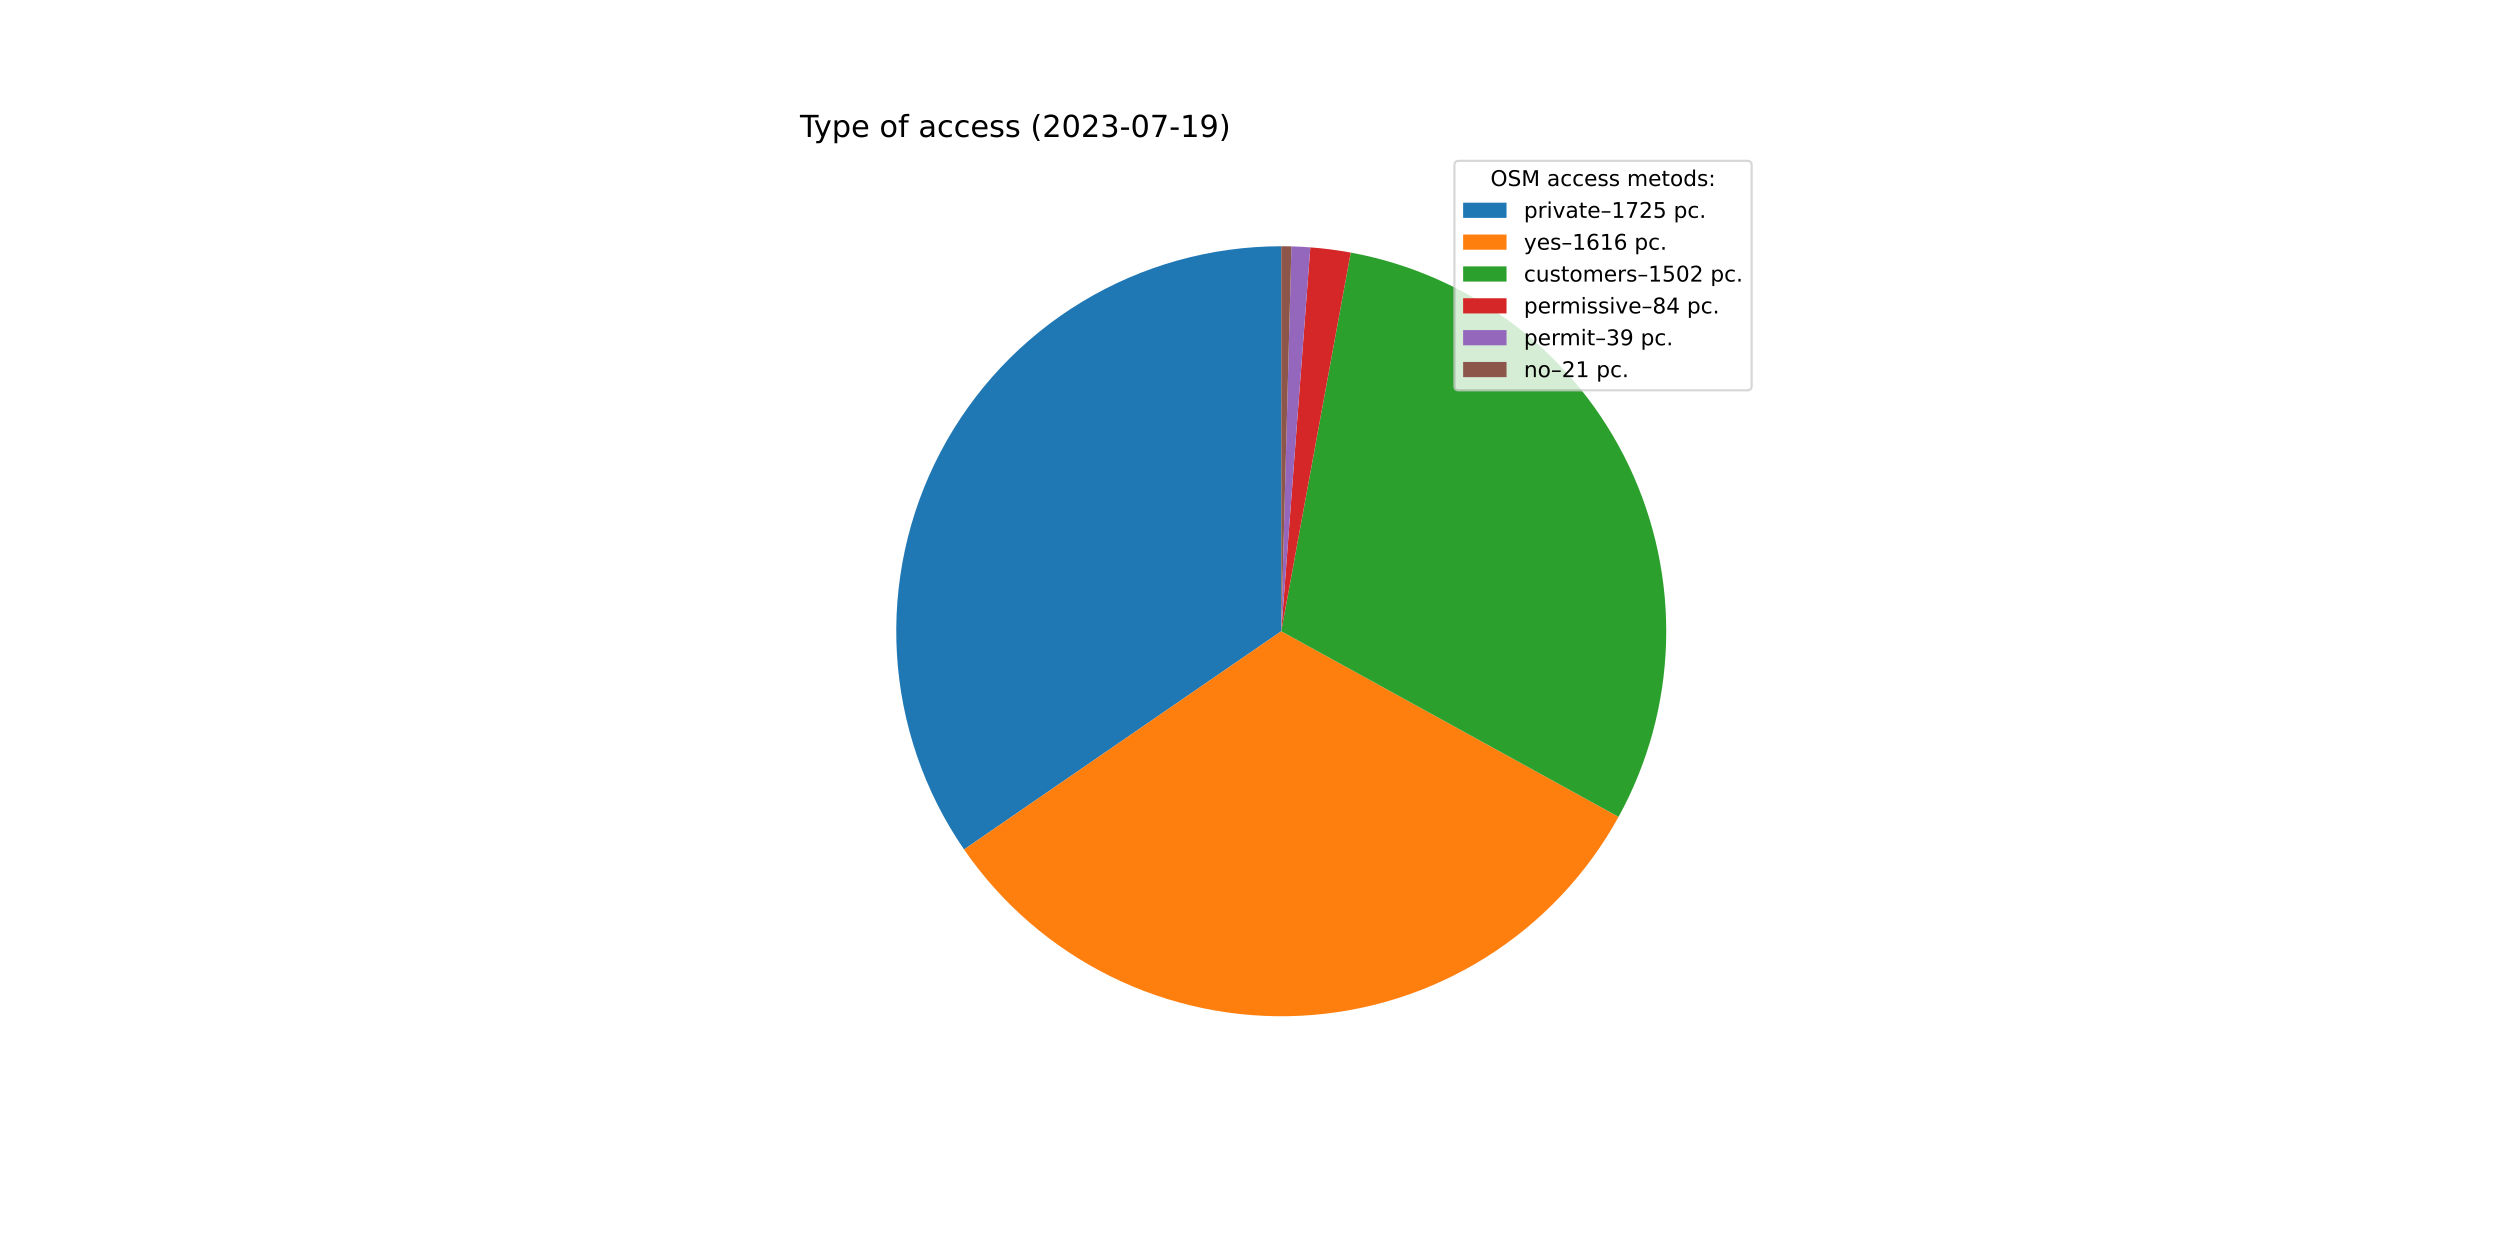
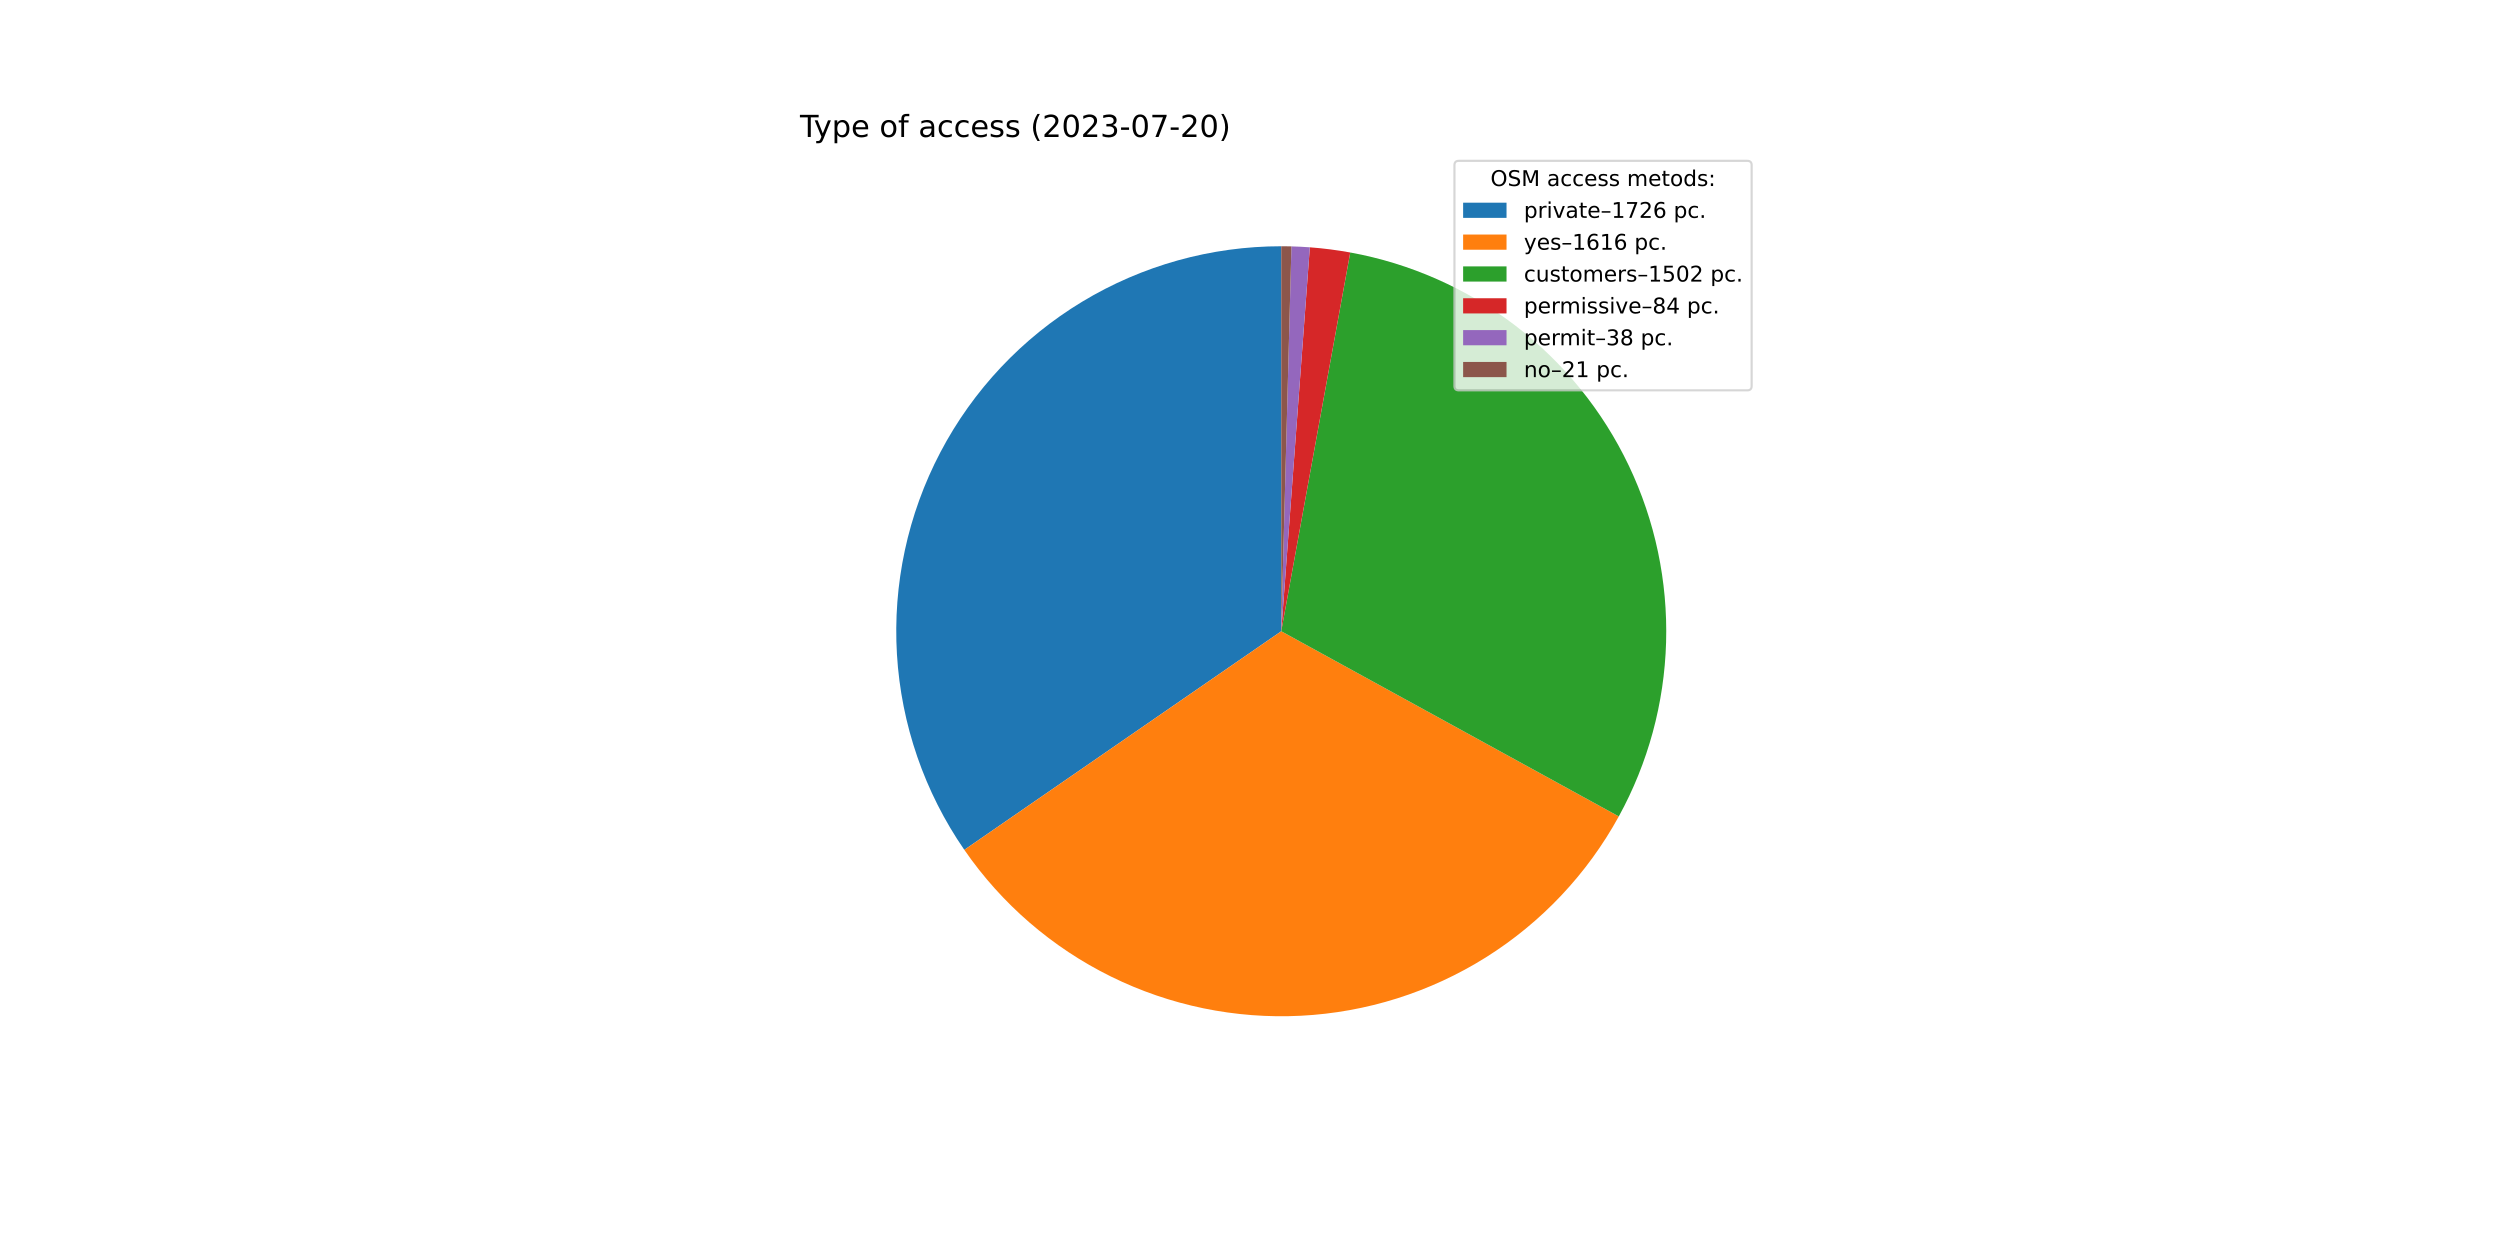
<svg xmlns="http://www.w3.org/2000/svg" xmlns:xlink="http://www.w3.org/1999/xlink" width="1152pt" height="576pt" viewBox="0 0 1152 576" version="1.1">
  <defs>
    <style type="text/css">*{stroke-linejoin: round; stroke-linecap: butt}</style>
  </defs>
  <g id="figure_1">
    <g id="patch_1">
      <path d="M 0 576  L 1152 576  L 1152 0  L 0 0  z " style="fill: #ffffff" />
    </g>
    <g id="axes_1">
      <g id="patch_2">
-         <path d="M 590.4 113.472  C 558.073 113.472 526.352 122.308 498.681 139.021  C 471.009 155.734 448.425 179.697 433.379 208.309  C 418.333 236.921 411.39 269.109 413.303 301.379  C 415.216 333.65 425.914 364.792 444.235 391.426  L 590.4 290.88  L 590.4 113.472  z " style="fill: #1f77b4" />
+         <path d="M 590.4 113.472  C 558.054 113.472 526.316 122.318 498.633 139.05  C 470.95 155.781 448.364 179.769 433.327 208.408  C 418.29 237.046 411.368 269.259 413.313 301.547  C 415.258 333.834 425.996 364.983 444.362 391.61  L 590.4 290.88  L 590.4 113.472  z " style="fill: #1f77b4" />
      </g>
      <g id="patch_3">
-         <path d="M 444.235 391.426  C 461.386 416.358 484.635 436.493 511.761 449.907  C 538.888 463.321 569.001 469.574 599.225 468.068  C 629.45 466.563 658.793 457.349 684.452 441.306  C 710.111 425.262 731.244 402.917 745.833 376.404  L 590.4 290.88  L 444.235 391.426  z " style="fill: #ff7f0e" />
+         <path d="M 444.362 391.61  C 461.544 416.521 484.818 436.626 511.962 450.006  C 539.105 463.386 569.226 469.601 599.449 468.057  C 629.671 466.514 659.002 457.262 684.641 441.187  C 710.281 425.111 731.385 402.74 745.94 376.208  L 590.4 290.88  L 444.362 391.61  z " style="fill: #ff7f0e" />
      </g>
      <g id="patch_4">
-         <path d="M 745.833 376.404  C 759.382 351.778 766.888 324.282 767.729 296.188  C 768.569 268.093 762.722 240.197 750.67 214.806  C 738.617 189.414 720.701 167.247 698.403 150.136  C 676.105 133.025 650.056 121.455 622.41 116.384  L 590.4 290.88  L 745.833 376.404  z " style="fill: #2ca02c" />
+         <path d="M 745.94 376.208  C 759.459 351.566 766.93 324.06 767.735 295.964  C 768.541 267.869 762.658 239.98 750.574 214.604  C 738.489 189.228 720.545 167.083 698.225 150  C 675.906 132.917 649.842 121.38 622.191 116.344  L 590.4 290.88  L 745.94 376.208  z " style="fill: #2ca02c" />
      </g>
      <g id="patch_5">
-         <path d="M 622.41 116.384  C 619.332 115.819 616.24 115.336 613.136 114.935  C 610.033 114.534 606.919 114.215 603.798 113.979  L 590.4 290.88  L 622.41 116.384  z " style="fill: #d62728" />
+         <path d="M 622.191 116.344  C 619.112 115.783 616.019 115.304 612.915 114.906  C 609.81 114.509 606.696 114.194 603.575 113.962  L 590.4 290.88  L 622.191 116.344  z " style="fill: #d62728" />
      </g>
      <g id="patch_6">
-         <path d="M 603.798 113.979  C 602.35 113.869 600.9 113.777 599.449 113.703  C 597.998 113.629 596.546 113.573 595.093 113.534  L 590.4 290.88  L 603.798 113.979  z " style="fill: #9467bd" />
+         <path d="M 603.575 113.962  C 602.164 113.857 600.751 113.769 599.337 113.697  C 597.923 113.626 596.509 113.572 595.093 113.534  L 590.4 290.88  L 603.575 113.962  z " style="fill: #9467bd" />
      </g>
      <g id="patch_7">
        <path d="M 595.093 113.534  C 594.311 113.513 593.529 113.498 592.747 113.488  C 591.965 113.477 591.182 113.472 590.4 113.472  L 590.4 290.88  L 595.093 113.534  z " style="fill: #8c564b" />
      </g>
      <g id="matplotlib.axis_1" />
      <g id="matplotlib.axis_2" />
      <g id="text_1">
        <g transform="translate(368.64 63.12)scale(0.14 -0.14)">
          <defs>
            <path id="DejaVuSans-54" d="M -19 4666  L 3928 4666  L 3928 4134  L 2272 4134  L 2272 0  L 1638 0  L 1638 4134  L -19 4134  L -19 4666  z " transform="scale(0.015625)" />
            <path id="DejaVuSans-79" d="M 2059 -325  Q 1816 -950 1584 -1140  Q 1353 -1331 966 -1331  L 506 -1331  L 506 -850  L 844 -850  Q 1081 -850 1212 -737  Q 1344 -625 1503 -206  L 1606 56  L 191 3500  L 800 3500  L 1894 763  L 2988 3500  L 3597 3500  L 2059 -325  z " transform="scale(0.015625)" />
            <path id="DejaVuSans-70" d="M 1159 525  L 1159 -1331  L 581 -1331  L 581 3500  L 1159 3500  L 1159 2969  Q 1341 3281 1617 3432  Q 1894 3584 2278 3584  Q 2916 3584 3314 3078  Q 3713 2572 3713 1747  Q 3713 922 3314 415  Q 2916 -91 2278 -91  Q 1894 -91 1617 61  Q 1341 213 1159 525  z M 3116 1747  Q 3116 2381 2855 2742  Q 2594 3103 2138 3103  Q 1681 3103 1420 2742  Q 1159 2381 1159 1747  Q 1159 1113 1420 752  Q 1681 391 2138 391  Q 2594 391 2855 752  Q 3116 1113 3116 1747  z " transform="scale(0.015625)" />
            <path id="DejaVuSans-65" d="M 3597 1894  L 3597 1613  L 953 1613  Q 991 1019 1311 708  Q 1631 397 2203 397  Q 2534 397 2845 478  Q 3156 559 3463 722  L 3463 178  Q 3153 47 2828 -22  Q 2503 -91 2169 -91  Q 1331 -91 842 396  Q 353 884 353 1716  Q 353 2575 817 3079  Q 1281 3584 2069 3584  Q 2775 3584 3186 3129  Q 3597 2675 3597 1894  z M 3022 2063  Q 3016 2534 2758 2815  Q 2500 3097 2075 3097  Q 1594 3097 1305 2825  Q 1016 2553 972 2059  L 3022 2063  z " transform="scale(0.015625)" />
            <path id="DejaVuSans-20" transform="scale(0.015625)" />
            <path id="DejaVuSans-6f" d="M 1959 3097  Q 1497 3097 1228 2736  Q 959 2375 959 1747  Q 959 1119 1226 758  Q 1494 397 1959 397  Q 2419 397 2687 759  Q 2956 1122 2956 1747  Q 2956 2369 2687 2733  Q 2419 3097 1959 3097  z M 1959 3584  Q 2709 3584 3137 3096  Q 3566 2609 3566 1747  Q 3566 888 3137 398  Q 2709 -91 1959 -91  Q 1206 -91 779 398  Q 353 888 353 1747  Q 353 2609 779 3096  Q 1206 3584 1959 3584  z " transform="scale(0.015625)" />
            <path id="DejaVuSans-66" d="M 2375 4863  L 2375 4384  L 1825 4384  Q 1516 4384 1395 4259  Q 1275 4134 1275 3809  L 1275 3500  L 2222 3500  L 2222 3053  L 1275 3053  L 1275 0  L 697 0  L 697 3053  L 147 3053  L 147 3500  L 697 3500  L 697 3744  Q 697 4328 969 4595  Q 1241 4863 1831 4863  L 2375 4863  z " transform="scale(0.015625)" />
            <path id="DejaVuSans-61" d="M 2194 1759  Q 1497 1759 1228 1600  Q 959 1441 959 1056  Q 959 750 1161 570  Q 1363 391 1709 391  Q 2188 391 2477 730  Q 2766 1069 2766 1631  L 2766 1759  L 2194 1759  z M 3341 1997  L 3341 0  L 2766 0  L 2766 531  Q 2569 213 2275 61  Q 1981 -91 1556 -91  Q 1019 -91 701 211  Q 384 513 384 1019  Q 384 1609 779 1909  Q 1175 2209 1959 2209  L 2766 2209  L 2766 2266  Q 2766 2663 2505 2880  Q 2244 3097 1772 3097  Q 1472 3097 1187 3025  Q 903 2953 641 2809  L 641 3341  Q 956 3463 1253 3523  Q 1550 3584 1831 3584  Q 2591 3584 2966 3190  Q 3341 2797 3341 1997  z " transform="scale(0.015625)" />
            <path id="DejaVuSans-63" d="M 3122 3366  L 3122 2828  Q 2878 2963 2633 3030  Q 2388 3097 2138 3097  Q 1578 3097 1268 2742  Q 959 2388 959 1747  Q 959 1106 1268 751  Q 1578 397 2138 397  Q 2388 397 2633 464  Q 2878 531 3122 666  L 3122 134  Q 2881 22 2623 -34  Q 2366 -91 2075 -91  Q 1284 -91 818 406  Q 353 903 353 1747  Q 353 2603 823 3093  Q 1294 3584 2113 3584  Q 2378 3584 2631 3529  Q 2884 3475 3122 3366  z " transform="scale(0.015625)" />
            <path id="DejaVuSans-73" d="M 2834 3397  L 2834 2853  Q 2591 2978 2328 3040  Q 2066 3103 1784 3103  Q 1356 3103 1142 2972  Q 928 2841 928 2578  Q 928 2378 1081 2264  Q 1234 2150 1697 2047  L 1894 2003  Q 2506 1872 2764 1633  Q 3022 1394 3022 966  Q 3022 478 2636 193  Q 2250 -91 1575 -91  Q 1294 -91 989 -36  Q 684 19 347 128  L 347 722  Q 666 556 975 473  Q 1284 391 1588 391  Q 1994 391 2212 530  Q 2431 669 2431 922  Q 2431 1156 2273 1281  Q 2116 1406 1581 1522  L 1381 1569  Q 847 1681 609 1914  Q 372 2147 372 2553  Q 372 3047 722 3315  Q 1072 3584 1716 3584  Q 2034 3584 2315 3537  Q 2597 3491 2834 3397  z " transform="scale(0.015625)" />
            <path id="DejaVuSans-28" d="M 1984 4856  Q 1566 4138 1362 3434  Q 1159 2731 1159 2009  Q 1159 1288 1364 580  Q 1569 -128 1984 -844  L 1484 -844  Q 1016 -109 783 600  Q 550 1309 550 2009  Q 550 2706 781 3412  Q 1013 4119 1484 4856  L 1984 4856  z " transform="scale(0.015625)" />
            <path id="DejaVuSans-32" d="M 1228 531  L 3431 531  L 3431 0  L 469 0  L 469 531  Q 828 903 1448 1529  Q 2069 2156 2228 2338  Q 2531 2678 2651 2914  Q 2772 3150 2772 3378  Q 2772 3750 2511 3984  Q 2250 4219 1831 4219  Q 1534 4219 1204 4116  Q 875 4013 500 3803  L 500 4441  Q 881 4594 1212 4672  Q 1544 4750 1819 4750  Q 2544 4750 2975 4387  Q 3406 4025 3406 3419  Q 3406 3131 3298 2873  Q 3191 2616 2906 2266  Q 2828 2175 2409 1742  Q 1991 1309 1228 531  z " transform="scale(0.015625)" />
            <path id="DejaVuSans-30" d="M 2034 4250  Q 1547 4250 1301 3770  Q 1056 3291 1056 2328  Q 1056 1369 1301 889  Q 1547 409 2034 409  Q 2525 409 2770 889  Q 3016 1369 3016 2328  Q 3016 3291 2770 3770  Q 2525 4250 2034 4250  z M 2034 4750  Q 2819 4750 3233 4129  Q 3647 3509 3647 2328  Q 3647 1150 3233 529  Q 2819 -91 2034 -91  Q 1250 -91 836 529  Q 422 1150 422 2328  Q 422 3509 836 4129  Q 1250 4750 2034 4750  z " transform="scale(0.015625)" />
            <path id="DejaVuSans-33" d="M 2597 2516  Q 3050 2419 3304 2112  Q 3559 1806 3559 1356  Q 3559 666 3084 287  Q 2609 -91 1734 -91  Q 1441 -91 1130 -33  Q 819 25 488 141  L 488 750  Q 750 597 1062 519  Q 1375 441 1716 441  Q 2309 441 2620 675  Q 2931 909 2931 1356  Q 2931 1769 2642 2001  Q 2353 2234 1838 2234  L 1294 2234  L 1294 2753  L 1863 2753  Q 2328 2753 2575 2939  Q 2822 3125 2822 3475  Q 2822 3834 2567 4026  Q 2313 4219 1838 4219  Q 1578 4219 1281 4162  Q 984 4106 628 3988  L 628 4550  Q 988 4650 1302 4700  Q 1616 4750 1894 4750  Q 2613 4750 3031 4423  Q 3450 4097 3450 3541  Q 3450 3153 3228 2886  Q 3006 2619 2597 2516  z " transform="scale(0.015625)" />
            <path id="DejaVuSans-2d" d="M 313 2009  L 1997 2009  L 1997 1497  L 313 1497  L 313 2009  z " transform="scale(0.015625)" />
            <path id="DejaVuSans-37" d="M 525 4666  L 3525 4666  L 3525 4397  L 1831 0  L 1172 0  L 2766 4134  L 525 4134  L 525 4666  z " transform="scale(0.015625)" />
-             <path id="DejaVuSans-31" d="M 794 531  L 1825 531  L 1825 4091  L 703 3866  L 703 4441  L 1819 4666  L 2450 4666  L 2450 531  L 3481 531  L 3481 0  L 794 0  L 794 531  z " transform="scale(0.015625)" />
-             <path id="DejaVuSans-39" d="M 703 97  L 703 672  Q 941 559 1184 500  Q 1428 441 1663 441  Q 2288 441 2617 861  Q 2947 1281 2994 2138  Q 2813 1869 2534 1725  Q 2256 1581 1919 1581  Q 1219 1581 811 2004  Q 403 2428 403 3163  Q 403 3881 828 4315  Q 1253 4750 1959 4750  Q 2769 4750 3195 4129  Q 3622 3509 3622 2328  Q 3622 1225 3098 567  Q 2575 -91 1691 -91  Q 1453 -91 1209 -44  Q 966 3 703 97  z M 1959 2075  Q 2384 2075 2632 2365  Q 2881 2656 2881 3163  Q 2881 3666 2632 3958  Q 2384 4250 1959 4250  Q 1534 4250 1286 3958  Q 1038 3666 1038 3163  Q 1038 2656 1286 2365  Q 1534 2075 1959 2075  z " transform="scale(0.015625)" />
            <path id="DejaVuSans-29" d="M 513 4856  L 1013 4856  Q 1481 4119 1714 3412  Q 1947 2706 1947 2009  Q 1947 1309 1714 600  Q 1481 -109 1013 -844  L 513 -844  Q 928 -128 1133 580  Q 1338 1288 1338 2009  Q 1338 2731 1133 3434  Q 928 4138 513 4856  z " transform="scale(0.015625)" />
          </defs>
          <use xlink:href="#DejaVuSans-54" />
          <use xlink:href="#DejaVuSans-79" x="45.459" />
          <use xlink:href="#DejaVuSans-70" x="104.639" />
          <use xlink:href="#DejaVuSans-65" x="168.115" />
          <use xlink:href="#DejaVuSans-20" x="229.639" />
          <use xlink:href="#DejaVuSans-6f" x="261.426" />
          <use xlink:href="#DejaVuSans-66" x="322.607" />
          <use xlink:href="#DejaVuSans-20" x="357.812" />
          <use xlink:href="#DejaVuSans-61" x="389.6" />
          <use xlink:href="#DejaVuSans-63" x="450.879" />
          <use xlink:href="#DejaVuSans-63" x="505.859" />
          <use xlink:href="#DejaVuSans-65" x="560.84" />
          <use xlink:href="#DejaVuSans-73" x="622.363" />
          <use xlink:href="#DejaVuSans-73" x="674.463" />
          <use xlink:href="#DejaVuSans-20" x="726.562" />
          <use xlink:href="#DejaVuSans-28" x="758.35" />
          <use xlink:href="#DejaVuSans-32" x="797.363" />
          <use xlink:href="#DejaVuSans-30" x="860.986" />
          <use xlink:href="#DejaVuSans-32" x="924.609" />
          <use xlink:href="#DejaVuSans-33" x="988.232" />
          <use xlink:href="#DejaVuSans-2d" x="1051.855" />
          <use xlink:href="#DejaVuSans-30" x="1087.939" />
          <use xlink:href="#DejaVuSans-37" x="1151.562" />
          <use xlink:href="#DejaVuSans-2d" x="1215.186" />
-           <use xlink:href="#DejaVuSans-31" x="1251.27" />
-           <use xlink:href="#DejaVuSans-39" x="1314.893" />
+           <use xlink:href="#DejaVuSans-32" x="1251.27" />
+           <use xlink:href="#DejaVuSans-30" x="1314.893" />
          <use xlink:href="#DejaVuSans-29" x="1378.516" />
        </g>
      </g>
      <g id="legend_1">
        <g id="patch_8">
          <path d="M 672.208 179.867  L 805.16 179.867  Q 807.16 179.867 807.16 177.867  L 807.16 76.12  Q 807.16 74.12 805.16 74.12  L 672.208 74.12  Q 670.208 74.12 670.208 76.12  L 670.208 177.867  Q 670.208 179.867 672.208 179.867  z " style="fill: #ffffff; opacity: 0.8; stroke: #cccccc; stroke-linejoin: miter" />
        </g>
        <g id="text_2">
          <g transform="translate(686.8038 85.71844)scale(0.1 -0.1)">
            <defs>
              <path id="DejaVuSans-4f" d="M 2522 4238  Q 1834 4238 1429 3725  Q 1025 3213 1025 2328  Q 1025 1447 1429 934  Q 1834 422 2522 422  Q 3209 422 3611 934  Q 4013 1447 4013 2328  Q 4013 3213 3611 3725  Q 3209 4238 2522 4238  z M 2522 4750  Q 3503 4750 4090 4092  Q 4678 3434 4678 2328  Q 4678 1225 4090 567  Q 3503 -91 2522 -91  Q 1538 -91 948 565  Q 359 1222 359 2328  Q 359 3434 948 4092  Q 1538 4750 2522 4750  z " transform="scale(0.015625)" />
              <path id="DejaVuSans-53" d="M 3425 4513  L 3425 3897  Q 3066 4069 2747 4153  Q 2428 4238 2131 4238  Q 1616 4238 1336 4038  Q 1056 3838 1056 3469  Q 1056 3159 1242 3001  Q 1428 2844 1947 2747  L 2328 2669  Q 3034 2534 3370 2195  Q 3706 1856 3706 1288  Q 3706 609 3251 259  Q 2797 -91 1919 -91  Q 1588 -91 1214 -16  Q 841 59 441 206  L 441 856  Q 825 641 1194 531  Q 1563 422 1919 422  Q 2459 422 2753 634  Q 3047 847 3047 1241  Q 3047 1584 2836 1778  Q 2625 1972 2144 2069  L 1759 2144  Q 1053 2284 737 2584  Q 422 2884 422 3419  Q 422 4038 858 4394  Q 1294 4750 2059 4750  Q 2388 4750 2728 4690  Q 3069 4631 3425 4513  z " transform="scale(0.015625)" />
              <path id="DejaVuSans-4d" d="M 628 4666  L 1569 4666  L 2759 1491  L 3956 4666  L 4897 4666  L 4897 0  L 4281 0  L 4281 4097  L 3078 897  L 2444 897  L 1241 4097  L 1241 0  L 628 0  L 628 4666  z " transform="scale(0.015625)" />
              <path id="DejaVuSans-6d" d="M 3328 2828  Q 3544 3216 3844 3400  Q 4144 3584 4550 3584  Q 5097 3584 5394 3201  Q 5691 2819 5691 2113  L 5691 0  L 5113 0  L 5113 2094  Q 5113 2597 4934 2840  Q 4756 3084 4391 3084  Q 3944 3084 3684 2787  Q 3425 2491 3425 1978  L 3425 0  L 2847 0  L 2847 2094  Q 2847 2600 2669 2842  Q 2491 3084 2119 3084  Q 1678 3084 1418 2786  Q 1159 2488 1159 1978  L 1159 0  L 581 0  L 581 3500  L 1159 3500  L 1159 2956  Q 1356 3278 1631 3431  Q 1906 3584 2284 3584  Q 2666 3584 2933 3390  Q 3200 3197 3328 2828  z " transform="scale(0.015625)" />
              <path id="DejaVuSans-74" d="M 1172 4494  L 1172 3500  L 2356 3500  L 2356 3053  L 1172 3053  L 1172 1153  Q 1172 725 1289 603  Q 1406 481 1766 481  L 2356 481  L 2356 0  L 1766 0  Q 1100 0 847 248  Q 594 497 594 1153  L 594 3053  L 172 3053  L 172 3500  L 594 3500  L 594 4494  L 1172 4494  z " transform="scale(0.015625)" />
              <path id="DejaVuSans-64" d="M 2906 2969  L 2906 4863  L 3481 4863  L 3481 0  L 2906 0  L 2906 525  Q 2725 213 2448 61  Q 2172 -91 1784 -91  Q 1150 -91 751 415  Q 353 922 353 1747  Q 353 2572 751 3078  Q 1150 3584 1784 3584  Q 2172 3584 2448 3432  Q 2725 3281 2906 2969  z M 947 1747  Q 947 1113 1208 752  Q 1469 391 1925 391  Q 2381 391 2643 752  Q 2906 1113 2906 1747  Q 2906 2381 2643 2742  Q 2381 3103 1925 3103  Q 1469 3103 1208 2742  Q 947 2381 947 1747  z " transform="scale(0.015625)" />
              <path id="DejaVuSans-3a" d="M 750 794  L 1409 794  L 1409 0  L 750 0  L 750 794  z M 750 3309  L 1409 3309  L 1409 2516  L 750 2516  L 750 3309  z " transform="scale(0.015625)" />
            </defs>
            <use xlink:href="#DejaVuSans-4f" />
            <use xlink:href="#DejaVuSans-53" x="78.711" />
            <use xlink:href="#DejaVuSans-4d" x="142.188" />
            <use xlink:href="#DejaVuSans-20" x="228.467" />
            <use xlink:href="#DejaVuSans-61" x="260.254" />
            <use xlink:href="#DejaVuSans-63" x="321.533" />
            <use xlink:href="#DejaVuSans-63" x="376.514" />
            <use xlink:href="#DejaVuSans-65" x="431.494" />
            <use xlink:href="#DejaVuSans-73" x="493.018" />
            <use xlink:href="#DejaVuSans-73" x="545.117" />
            <use xlink:href="#DejaVuSans-20" x="597.217" />
            <use xlink:href="#DejaVuSans-6d" x="629.004" />
            <use xlink:href="#DejaVuSans-65" x="726.416" />
            <use xlink:href="#DejaVuSans-74" x="787.939" />
            <use xlink:href="#DejaVuSans-6f" x="827.148" />
            <use xlink:href="#DejaVuSans-64" x="888.33" />
            <use xlink:href="#DejaVuSans-73" x="951.807" />
            <use xlink:href="#DejaVuSans-3a" x="1003.906" />
          </g>
        </g>
        <g id="patch_9">
          <path d="M 674.208 100.397  L 694.208 100.397  L 694.208 93.397  L 674.208 93.397  z " style="fill: #1f77b4" />
        </g>
        <g id="text_3">
          <g transform="translate(702.2084 100.3966)scale(0.1 -0.1)">
            <defs>
              <path id="DejaVuSans-72" d="M 2631 2963  Q 2534 3019 2420 3045  Q 2306 3072 2169 3072  Q 1681 3072 1420 2755  Q 1159 2438 1159 1844  L 1159 0  L 581 0  L 581 3500  L 1159 3500  L 1159 2956  Q 1341 3275 1631 3429  Q 1922 3584 2338 3584  Q 2397 3584 2469 3576  Q 2541 3569 2628 3553  L 2631 2963  z " transform="scale(0.015625)" />
              <path id="DejaVuSans-69" d="M 603 3500  L 1178 3500  L 1178 0  L 603 0  L 603 3500  z M 603 4863  L 1178 4863  L 1178 4134  L 603 4134  L 603 4863  z " transform="scale(0.015625)" />
              <path id="DejaVuSans-76" d="M 191 3500  L 800 3500  L 1894 563  L 2988 3500  L 3597 3500  L 2284 0  L 1503 0  L 191 3500  z " transform="scale(0.015625)" />
              <path id="DejaVuSans-2013" d="M 313 1978  L 2888 1978  L 2888 1528  L 313 1528  L 313 1978  z " transform="scale(0.015625)" />
-               <path id="DejaVuSans-35" d="M 691 4666  L 3169 4666  L 3169 4134  L 1269 4134  L 1269 2991  Q 1406 3038 1543 3061  Q 1681 3084 1819 3084  Q 2600 3084 3056 2656  Q 3513 2228 3513 1497  Q 3513 744 3044 326  Q 2575 -91 1722 -91  Q 1428 -91 1123 -41  Q 819 9 494 109  L 494 744  Q 775 591 1075 516  Q 1375 441 1709 441  Q 2250 441 2565 725  Q 2881 1009 2881 1497  Q 2881 1984 2565 2268  Q 2250 2553 1709 2553  Q 1456 2553 1204 2497  Q 953 2441 691 2322  L 691 4666  z " transform="scale(0.015625)" />
+               <path id="DejaVuSans-31" d="M 794 531  L 1825 531  L 1825 4091  L 703 3866  L 703 4441  L 1819 4666  L 2450 4666  L 2450 531  L 3481 531  L 3481 0  L 794 0  L 794 531  z " transform="scale(0.015625)" />
+               <path id="DejaVuSans-36" d="M 2113 2584  Q 1688 2584 1439 2293  Q 1191 2003 1191 1497  Q 1191 994 1439 701  Q 1688 409 2113 409  Q 2538 409 2786 701  Q 3034 994 3034 1497  Q 3034 2003 2786 2293  Q 2538 2584 2113 2584  z M 3366 4563  L 3366 3988  Q 3128 4100 2886 4159  Q 2644 4219 2406 4219  Q 1781 4219 1451 3797  Q 1122 3375 1075 2522  Q 1259 2794 1537 2939  Q 1816 3084 2150 3084  Q 2853 3084 3261 2657  Q 3669 2231 3669 1497  Q 3669 778 3244 343  Q 2819 -91 2113 -91  Q 1303 -91 875 529  Q 447 1150 447 2328  Q 447 3434 972 4092  Q 1497 4750 2381 4750  Q 2619 4750 2861 4703  Q 3103 4656 3366 4563  z " transform="scale(0.015625)" />
              <path id="DejaVuSans-2e" d="M 684 794  L 1344 794  L 1344 0  L 684 0  L 684 794  z " transform="scale(0.015625)" />
            </defs>
            <use xlink:href="#DejaVuSans-70" />
            <use xlink:href="#DejaVuSans-72" x="63.477" />
            <use xlink:href="#DejaVuSans-69" x="104.59" />
            <use xlink:href="#DejaVuSans-76" x="132.373" />
            <use xlink:href="#DejaVuSans-61" x="191.553" />
            <use xlink:href="#DejaVuSans-74" x="252.832" />
            <use xlink:href="#DejaVuSans-65" x="292.041" />
            <use xlink:href="#DejaVuSans-2013" x="353.564" />
            <use xlink:href="#DejaVuSans-31" x="403.564" />
            <use xlink:href="#DejaVuSans-37" x="467.188" />
            <use xlink:href="#DejaVuSans-32" x="530.811" />
-             <use xlink:href="#DejaVuSans-35" x="594.434" />
+             <use xlink:href="#DejaVuSans-36" x="594.434" />
            <use xlink:href="#DejaVuSans-20" x="658.057" />
            <use xlink:href="#DejaVuSans-70" x="689.844" />
            <use xlink:href="#DejaVuSans-63" x="753.32" />
            <use xlink:href="#DejaVuSans-2e" x="808.301" />
          </g>
        </g>
        <g id="patch_10">
          <path d="M 674.208 115.075  L 694.208 115.075  L 694.208 108.075  L 674.208 108.075  z " style="fill: #ff7f0e" />
        </g>
        <g id="text_4">
          <g transform="translate(702.2084 115.0747)scale(0.1 -0.1)">
-             <defs>
-               <path id="DejaVuSans-36" d="M 2113 2584  Q 1688 2584 1439 2293  Q 1191 2003 1191 1497  Q 1191 994 1439 701  Q 1688 409 2113 409  Q 2538 409 2786 701  Q 3034 994 3034 1497  Q 3034 2003 2786 2293  Q 2538 2584 2113 2584  z M 3366 4563  L 3366 3988  Q 3128 4100 2886 4159  Q 2644 4219 2406 4219  Q 1781 4219 1451 3797  Q 1122 3375 1075 2522  Q 1259 2794 1537 2939  Q 1816 3084 2150 3084  Q 2853 3084 3261 2657  Q 3669 2231 3669 1497  Q 3669 778 3244 343  Q 2819 -91 2113 -91  Q 1303 -91 875 529  Q 447 1150 447 2328  Q 447 3434 972 4092  Q 1497 4750 2381 4750  Q 2619 4750 2861 4703  Q 3103 4656 3366 4563  z " transform="scale(0.015625)" />
-             </defs>
            <use xlink:href="#DejaVuSans-79" />
            <use xlink:href="#DejaVuSans-65" x="59.18" />
            <use xlink:href="#DejaVuSans-73" x="120.703" />
            <use xlink:href="#DejaVuSans-2013" x="172.803" />
            <use xlink:href="#DejaVuSans-31" x="222.803" />
            <use xlink:href="#DejaVuSans-36" x="286.426" />
            <use xlink:href="#DejaVuSans-31" x="350.049" />
            <use xlink:href="#DejaVuSans-36" x="413.672" />
            <use xlink:href="#DejaVuSans-20" x="477.295" />
            <use xlink:href="#DejaVuSans-70" x="509.082" />
            <use xlink:href="#DejaVuSans-63" x="572.559" />
            <use xlink:href="#DejaVuSans-2e" x="627.539" />
          </g>
        </g>
        <g id="patch_11">
          <path d="M 674.208 129.753  L 694.208 129.753  L 694.208 122.753  L 674.208 122.753  z " style="fill: #2ca02c" />
        </g>
        <g id="text_5">
          <g transform="translate(702.2084 129.7528)scale(0.1 -0.1)">
            <defs>
              <path id="DejaVuSans-75" d="M 544 1381  L 544 3500  L 1119 3500  L 1119 1403  Q 1119 906 1312 657  Q 1506 409 1894 409  Q 2359 409 2629 706  Q 2900 1003 2900 1516  L 2900 3500  L 3475 3500  L 3475 0  L 2900 0  L 2900 538  Q 2691 219 2414 64  Q 2138 -91 1772 -91  Q 1169 -91 856 284  Q 544 659 544 1381  z M 1991 3584  L 1991 3584  z " transform="scale(0.015625)" />
+               <path id="DejaVuSans-35" d="M 691 4666  L 3169 4666  L 3169 4134  L 1269 4134  L 1269 2991  Q 1406 3038 1543 3061  Q 1681 3084 1819 3084  Q 2600 3084 3056 2656  Q 3513 2228 3513 1497  Q 3513 744 3044 326  Q 2575 -91 1722 -91  Q 1428 -91 1123 -41  Q 819 9 494 109  L 494 744  Q 775 591 1075 516  Q 1375 441 1709 441  Q 2250 441 2565 725  Q 2881 1009 2881 1497  Q 2881 1984 2565 2268  Q 2250 2553 1709 2553  Q 1456 2553 1204 2497  Q 953 2441 691 2322  L 691 4666  z " transform="scale(0.015625)" />
            </defs>
            <use xlink:href="#DejaVuSans-63" />
            <use xlink:href="#DejaVuSans-75" x="54.98" />
            <use xlink:href="#DejaVuSans-73" x="118.359" />
            <use xlink:href="#DejaVuSans-74" x="170.459" />
            <use xlink:href="#DejaVuSans-6f" x="209.668" />
            <use xlink:href="#DejaVuSans-6d" x="270.85" />
            <use xlink:href="#DejaVuSans-65" x="368.262" />
            <use xlink:href="#DejaVuSans-72" x="429.785" />
            <use xlink:href="#DejaVuSans-73" x="470.898" />
            <use xlink:href="#DejaVuSans-2013" x="522.998" />
            <use xlink:href="#DejaVuSans-31" x="572.998" />
            <use xlink:href="#DejaVuSans-35" x="636.621" />
            <use xlink:href="#DejaVuSans-30" x="700.244" />
            <use xlink:href="#DejaVuSans-32" x="763.867" />
            <use xlink:href="#DejaVuSans-20" x="827.49" />
            <use xlink:href="#DejaVuSans-70" x="859.277" />
            <use xlink:href="#DejaVuSans-63" x="922.754" />
            <use xlink:href="#DejaVuSans-2e" x="977.734" />
          </g>
        </g>
        <g id="patch_12">
          <path d="M 674.208 144.431  L 694.208 144.431  L 694.208 137.431  L 674.208 137.431  z " style="fill: #d62728" />
        </g>
        <g id="text_6">
          <g transform="translate(702.2084 144.4309)scale(0.1 -0.1)">
            <defs>
              <path id="DejaVuSans-38" d="M 2034 2216  Q 1584 2216 1326 1975  Q 1069 1734 1069 1313  Q 1069 891 1326 650  Q 1584 409 2034 409  Q 2484 409 2743 651  Q 3003 894 3003 1313  Q 3003 1734 2745 1975  Q 2488 2216 2034 2216  z M 1403 2484  Q 997 2584 770 2862  Q 544 3141 544 3541  Q 544 4100 942 4425  Q 1341 4750 2034 4750  Q 2731 4750 3128 4425  Q 3525 4100 3525 3541  Q 3525 3141 3298 2862  Q 3072 2584 2669 2484  Q 3125 2378 3379 2068  Q 3634 1759 3634 1313  Q 3634 634 3220 271  Q 2806 -91 2034 -91  Q 1263 -91 848 271  Q 434 634 434 1313  Q 434 1759 690 2068  Q 947 2378 1403 2484  z M 1172 3481  Q 1172 3119 1398 2916  Q 1625 2713 2034 2713  Q 2441 2713 2670 2916  Q 2900 3119 2900 3481  Q 2900 3844 2670 4047  Q 2441 4250 2034 4250  Q 1625 4250 1398 4047  Q 1172 3844 1172 3481  z " transform="scale(0.015625)" />
              <path id="DejaVuSans-34" d="M 2419 4116  L 825 1625  L 2419 1625  L 2419 4116  z M 2253 4666  L 3047 4666  L 3047 1625  L 3713 1625  L 3713 1100  L 3047 1100  L 3047 0  L 2419 0  L 2419 1100  L 313 1100  L 313 1709  L 2253 4666  z " transform="scale(0.015625)" />
            </defs>
            <use xlink:href="#DejaVuSans-70" />
            <use xlink:href="#DejaVuSans-65" x="63.477" />
            <use xlink:href="#DejaVuSans-72" x="125" />
            <use xlink:href="#DejaVuSans-6d" x="164.363" />
            <use xlink:href="#DejaVuSans-69" x="261.775" />
            <use xlink:href="#DejaVuSans-73" x="289.559" />
            <use xlink:href="#DejaVuSans-73" x="341.658" />
            <use xlink:href="#DejaVuSans-69" x="393.758" />
            <use xlink:href="#DejaVuSans-76" x="421.541" />
            <use xlink:href="#DejaVuSans-65" x="480.721" />
            <use xlink:href="#DejaVuSans-2013" x="542.244" />
            <use xlink:href="#DejaVuSans-38" x="592.244" />
            <use xlink:href="#DejaVuSans-34" x="655.867" />
            <use xlink:href="#DejaVuSans-20" x="719.49" />
            <use xlink:href="#DejaVuSans-70" x="751.277" />
            <use xlink:href="#DejaVuSans-63" x="814.754" />
            <use xlink:href="#DejaVuSans-2e" x="869.734" />
          </g>
        </g>
        <g id="patch_13">
          <path d="M 674.208 159.109  L 694.208 159.109  L 694.208 152.109  L 674.208 152.109  z " style="fill: #9467bd" />
        </g>
        <g id="text_7">
          <g transform="translate(702.2084 159.1091)scale(0.1 -0.1)">
            <use xlink:href="#DejaVuSans-70" />
            <use xlink:href="#DejaVuSans-65" x="63.477" />
            <use xlink:href="#DejaVuSans-72" x="125" />
            <use xlink:href="#DejaVuSans-6d" x="164.363" />
            <use xlink:href="#DejaVuSans-69" x="261.775" />
            <use xlink:href="#DejaVuSans-74" x="289.559" />
            <use xlink:href="#DejaVuSans-2013" x="328.768" />
            <use xlink:href="#DejaVuSans-33" x="378.768" />
-             <use xlink:href="#DejaVuSans-39" x="442.391" />
+             <use xlink:href="#DejaVuSans-38" x="442.391" />
            <use xlink:href="#DejaVuSans-20" x="506.014" />
            <use xlink:href="#DejaVuSans-70" x="537.801" />
            <use xlink:href="#DejaVuSans-63" x="601.277" />
            <use xlink:href="#DejaVuSans-2e" x="656.258" />
          </g>
        </g>
        <g id="patch_14">
          <path d="M 674.208 173.787  L 694.208 173.787  L 694.208 166.787  L 674.208 166.787  z " style="fill: #8c564b" />
        </g>
        <g id="text_8">
          <g transform="translate(702.2084 173.7872)scale(0.1 -0.1)">
            <defs>
              <path id="DejaVuSans-6e" d="M 3513 2113  L 3513 0  L 2938 0  L 2938 2094  Q 2938 2591 2744 2837  Q 2550 3084 2163 3084  Q 1697 3084 1428 2787  Q 1159 2491 1159 1978  L 1159 0  L 581 0  L 581 3500  L 1159 3500  L 1159 2956  Q 1366 3272 1645 3428  Q 1925 3584 2291 3584  Q 2894 3584 3203 3211  Q 3513 2838 3513 2113  z " transform="scale(0.015625)" />
            </defs>
            <use xlink:href="#DejaVuSans-6e" />
            <use xlink:href="#DejaVuSans-6f" x="63.379" />
            <use xlink:href="#DejaVuSans-2013" x="124.561" />
            <use xlink:href="#DejaVuSans-32" x="174.561" />
            <use xlink:href="#DejaVuSans-31" x="238.184" />
            <use xlink:href="#DejaVuSans-20" x="301.807" />
            <use xlink:href="#DejaVuSans-70" x="333.594" />
            <use xlink:href="#DejaVuSans-63" x="397.07" />
            <use xlink:href="#DejaVuSans-2e" x="452.051" />
          </g>
        </g>
      </g>
    </g>
  </g>
</svg>
